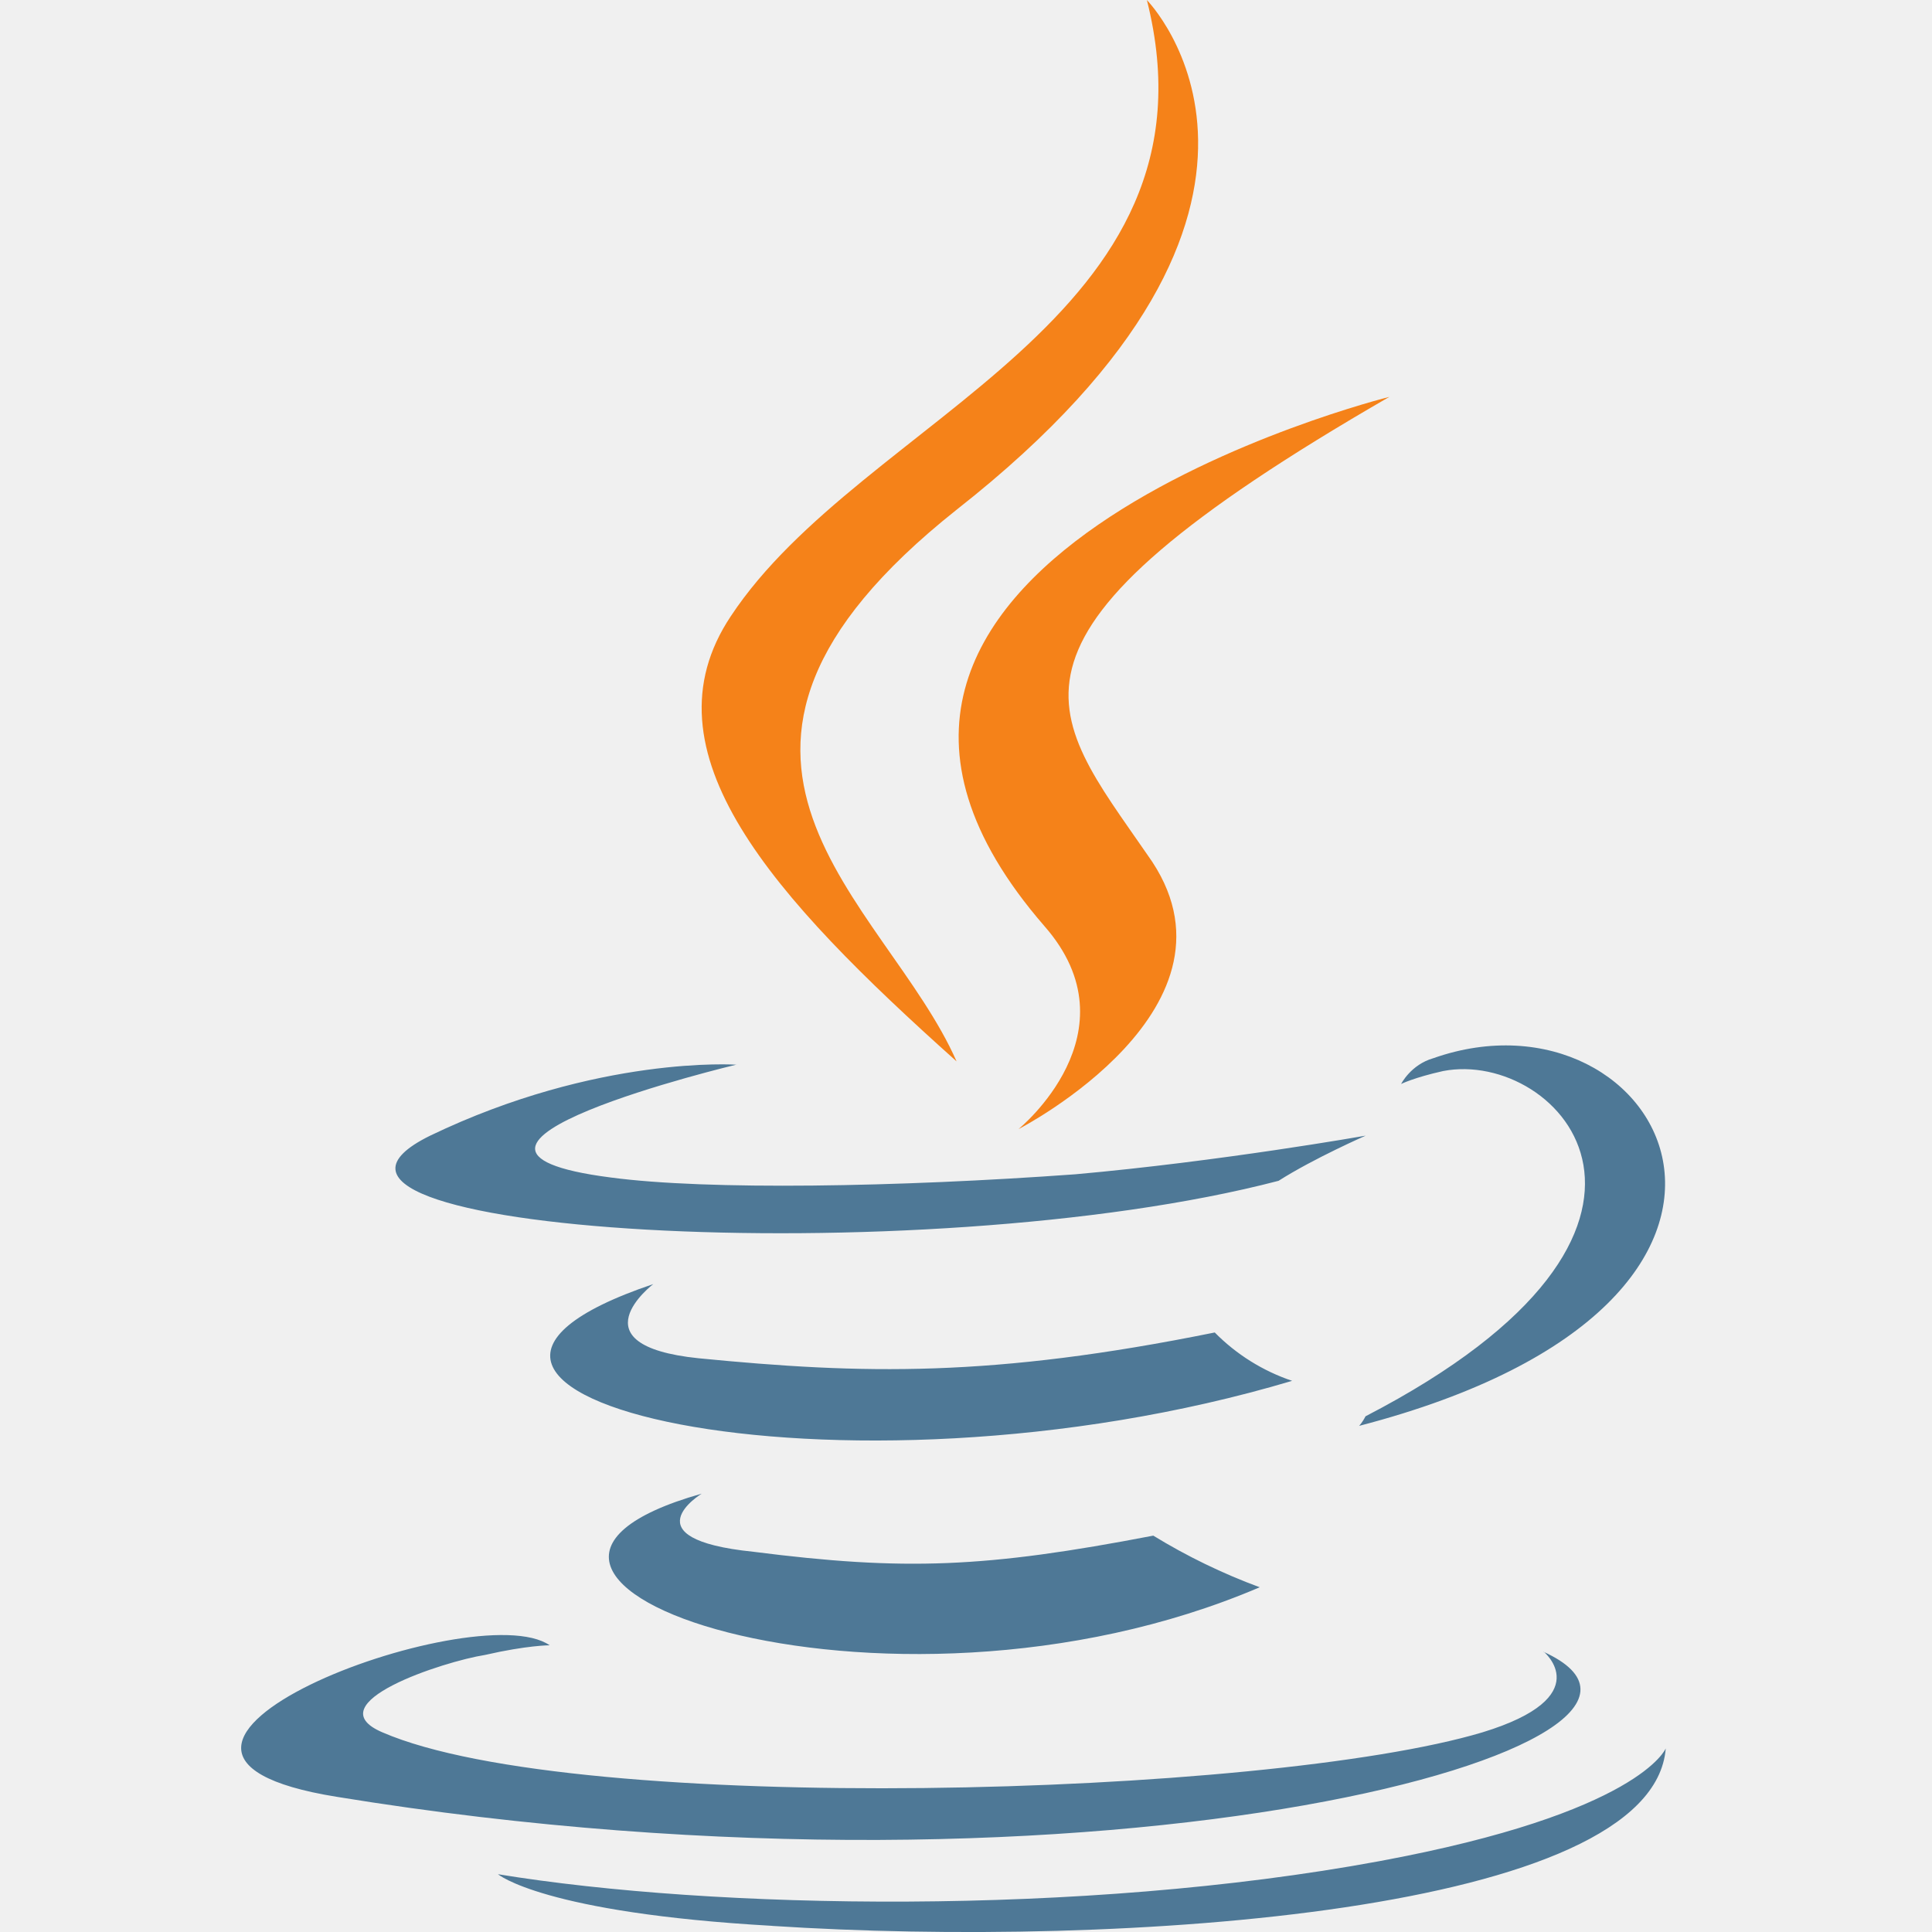
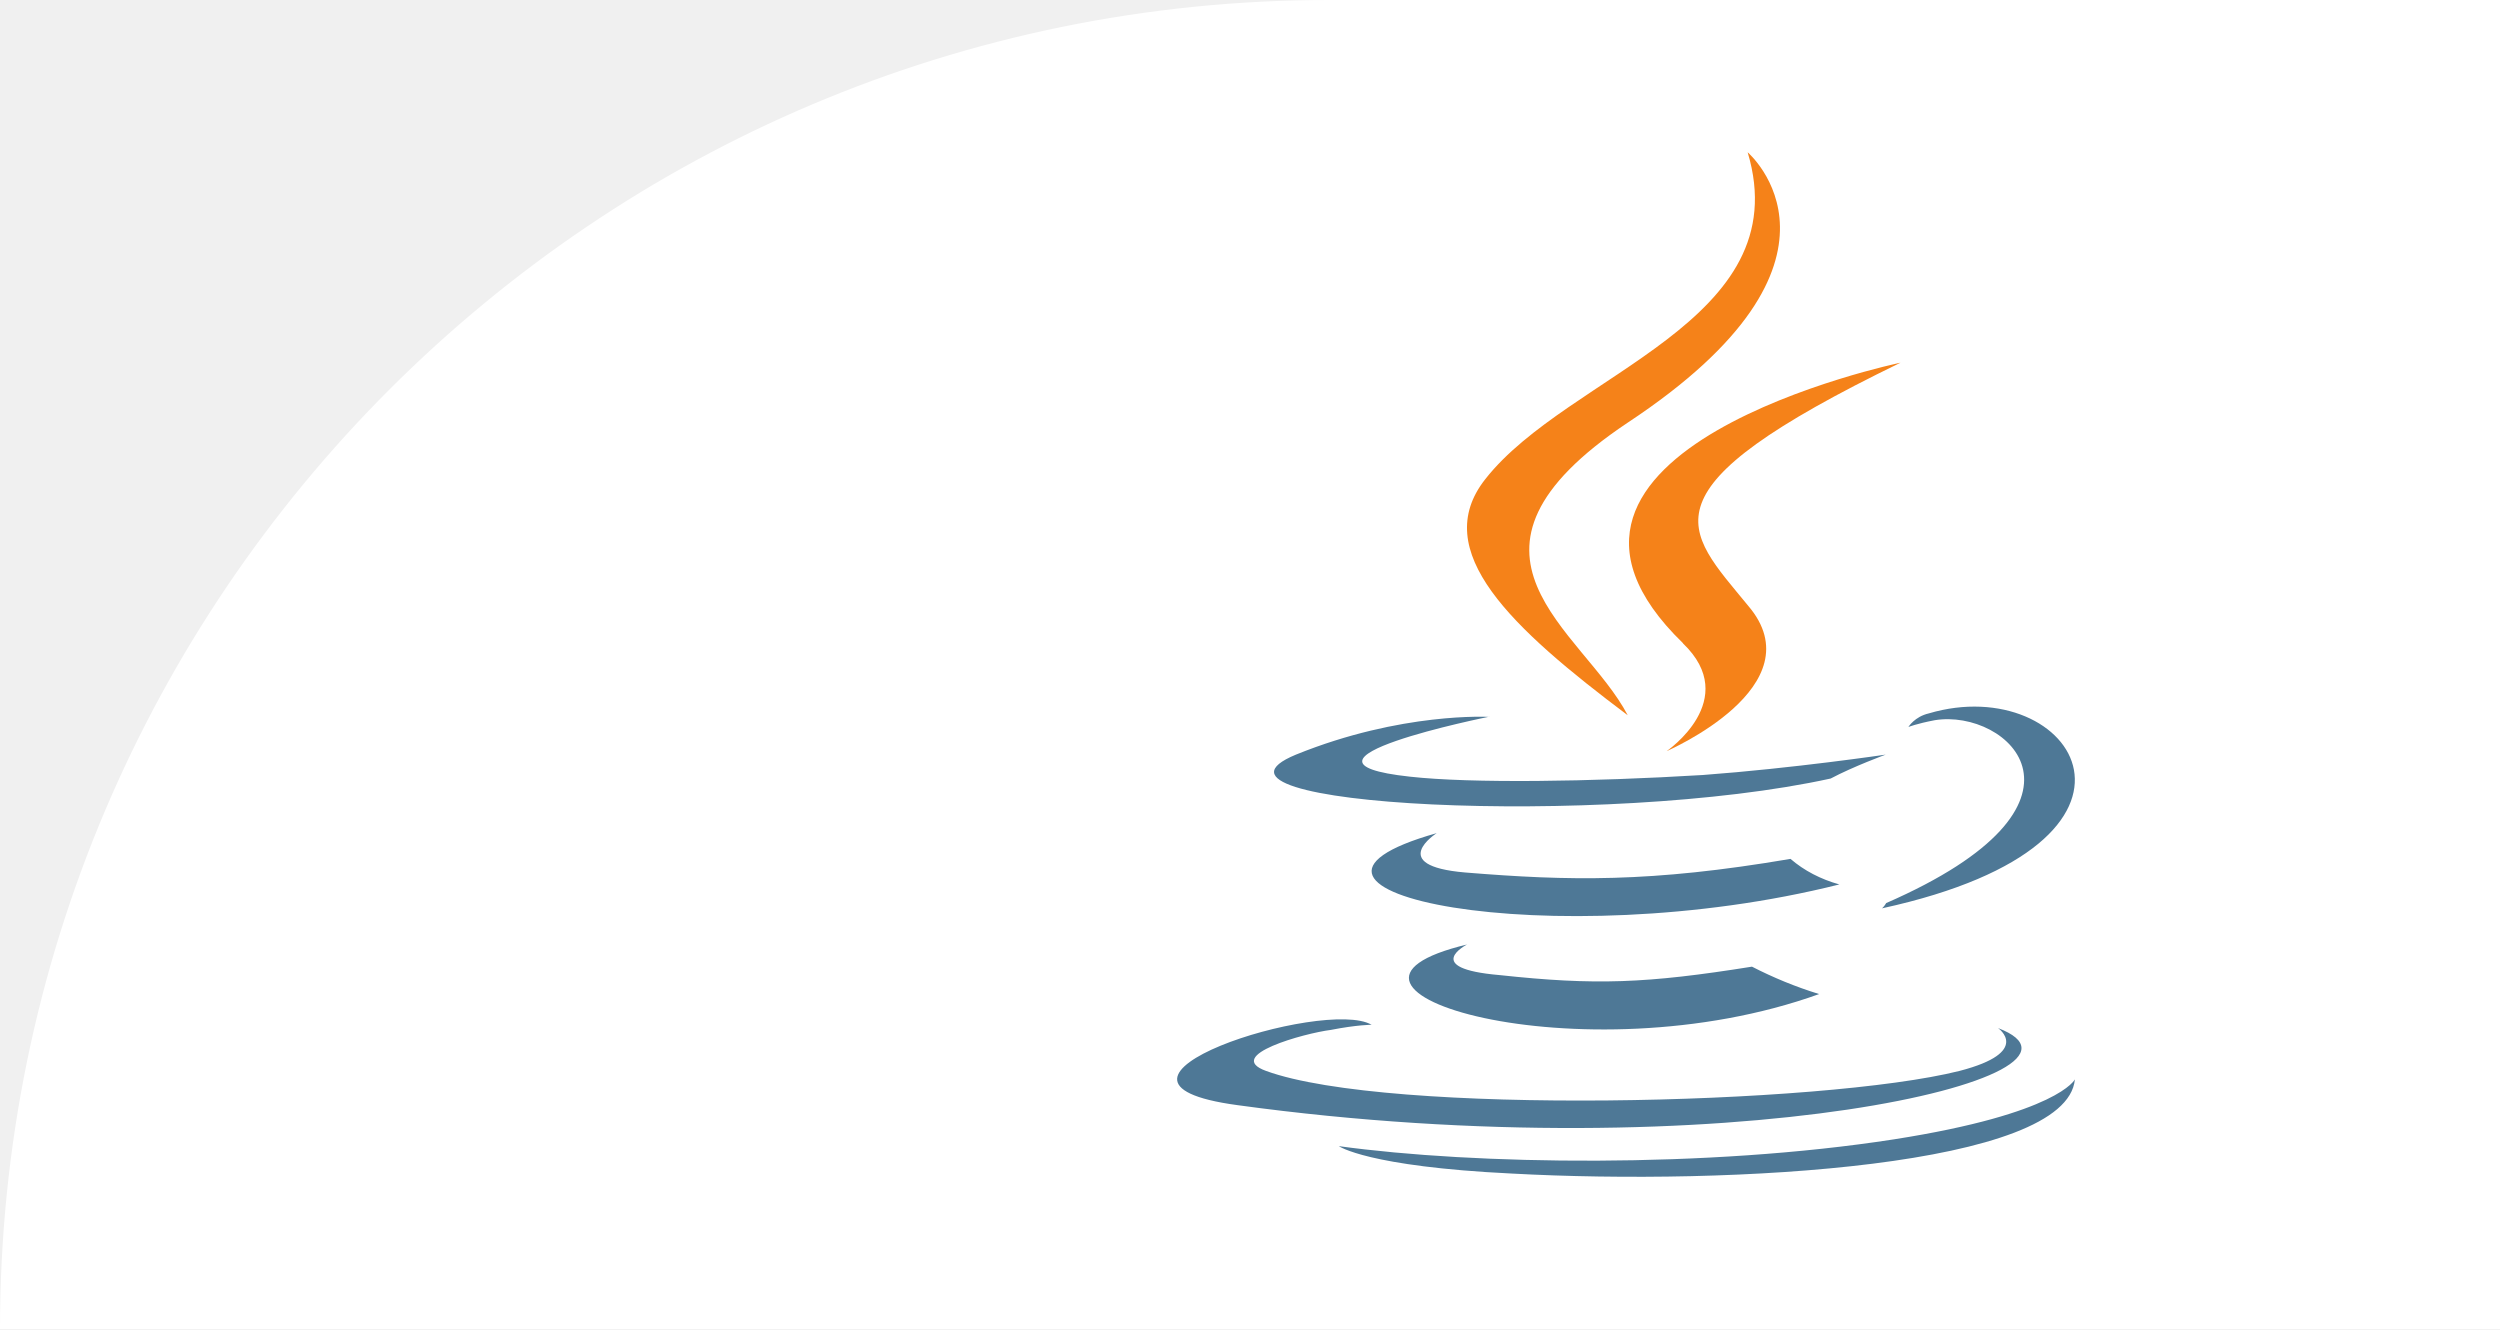
- <svg xmlns="http://www.w3.org/2000/svg" width="64" height="64" viewBox="0 0 32 32">
-   <path d="M11.622 24.74s-1.23.748.855.962c2.51.32 3.847.267 6.625-.267a10.02 10.02 0 0 0 1.763.855c-6.25 2.672-14.16-.16-9.244-1.55zm-.8-3.473s-1.336 1.015.748 1.23c2.725.267 4.862.32 8.55-.427a3.26 3.26 0 0 0 1.282.801c-7.534 2.244-15.976.214-10.58-1.603zm14.747 6.09s.908.748-1.015 1.336c-3.58 1.07-15.014 1.39-18.22 0-1.122-.48 1.015-1.175 1.7-1.282.695-.16 1.07-.16 1.07-.16-1.23-.855-8.175 1.763-3.526 2.51 12.77 2.084 23.296-.908 19.983-2.404zM12.2 17.633s-5.824 1.39-2.084 1.87c1.603.214 4.755.16 7.694-.053 2.404-.214 4.81-.64 4.81-.64s-.855.374-1.443.748c-5.93 1.55-17.312.855-14.052-.748 2.778-1.336 5.076-1.175 5.076-1.175zm10.42 5.824c5.984-3.1 3.206-6.09 1.282-5.717-.48.107-.695.214-.695.214s.16-.32.534-.427c3.794-1.336 6.786 4.007-1.23 6.09 0 0 .053-.053.107-.16zm-9.83 8.442c5.77.374 14.587-.214 14.8-2.94 0 0-.427 1.07-4.755 1.87-4.916.908-11.007.8-14.587.214 0 0 .748.64 4.542.855z" fill="#4e7896" />
-   <path d="M18.996.001s3.313 3.366-3.152 8.442c-5.183 4.114-1.175 6.465 0 9.137-3.046-2.725-5.236-5.13-3.74-7.373C14.294 6.893 20.332 5.3 18.996.001zm-1.7 15.335c1.55 1.763-.427 3.366-.427 3.366s3.954-2.03 2.137-4.542c-1.656-2.404-2.94-3.58 4.007-7.587 0 0-10.953 2.725-5.717 8.763z" fill="#f58219" />
+ <svg xmlns="http://www.w3.org/2000/svg" id="Layer_1" data-name="Layer 1" viewBox="0 0 121.32 64.5">
+   <defs>
+     <style>
+       .cls-1 {
+         fill: #fff;
+       }
+ 
+       .cls-1, .cls-2, .cls-3 {
+         stroke-width: 0px;
+       }
+ 
+       .cls-2 {
+         fill: #f58219;
+       }
+ 
+       .cls-3 {
+         fill: #4e7896;
+       }
+     </style>
+   </defs>
+   <path class="cls-1" d="m64.5,0h56.82v64.5H0C0,28.9,28.9,0,64.5,0Z" />
+   <g>
+     <path class="cls-3" d="m71.2,45.83s-2.27,1.16,1.58,1.49c4.64.5,7.11.41,12.24-.41,1.03.53,2.12.98,3.26,1.33-11.54,4.15-26.15-.25-17.07-2.41h0Zm-1.48-5.4s-2.47,1.58,1.38,1.91c5.03.41,8.98.5,15.79-.66.66.57,1.47.99,2.37,1.24-13.91,3.49-29.51.33-19.54-2.49h0Zm27.24,9.46s1.68,1.16-1.87,2.08c-6.61,1.66-27.73,2.16-33.65,0-2.07-.75,1.87-1.83,3.14-1.99,1.28-.25,1.98-.25,1.98-.25-2.27-1.33-15.1,2.74-6.51,3.9,23.59,3.24,43.03-1.41,36.91-3.74h.01Zm-24.69-15.11s-10.76,2.16-3.85,2.91c2.96.33,8.78.25,14.21-.08,4.44-.33,8.88-.99,8.88-.99,0,0-1.58.58-2.67,1.16-10.95,2.41-31.97,1.33-25.95-1.16,5.13-2.08,9.38-1.83,9.38-1.83h0Zm19.25,9.05c11.05-4.82,5.92-9.46,2.37-8.88-.89.17-1.28.33-1.28.33,0,0,.3-.5.99-.66,7.01-2.08,12.53,6.23-2.27,9.46,0,0,.1-.08.2-.25h0Zm-18.16,13.12c10.66.58,26.94-.33,27.33-4.57,0,0-.79,1.66-8.78,2.91-9.08,1.41-20.33,1.24-26.94.33,0,0,1.38.99,8.39,1.33h0Z" />
+     <path class="cls-2" d="m84.81,7.39s6.12,5.23-5.82,13.12c-9.57,6.39-2.17,10.04,0,14.2-5.63-4.23-9.67-7.97-6.91-11.46,4.04-5.15,15.2-7.62,12.73-15.86Zm-3.14,23.83c2.86,2.74-.79,5.23-.79,5.23,0,0,7.3-3.15,3.95-7.06-3.06-3.74-5.43-5.56,7.4-11.79,0,0-20.23,4.23-10.56,13.61Z" />
+   </g>
</svg>
